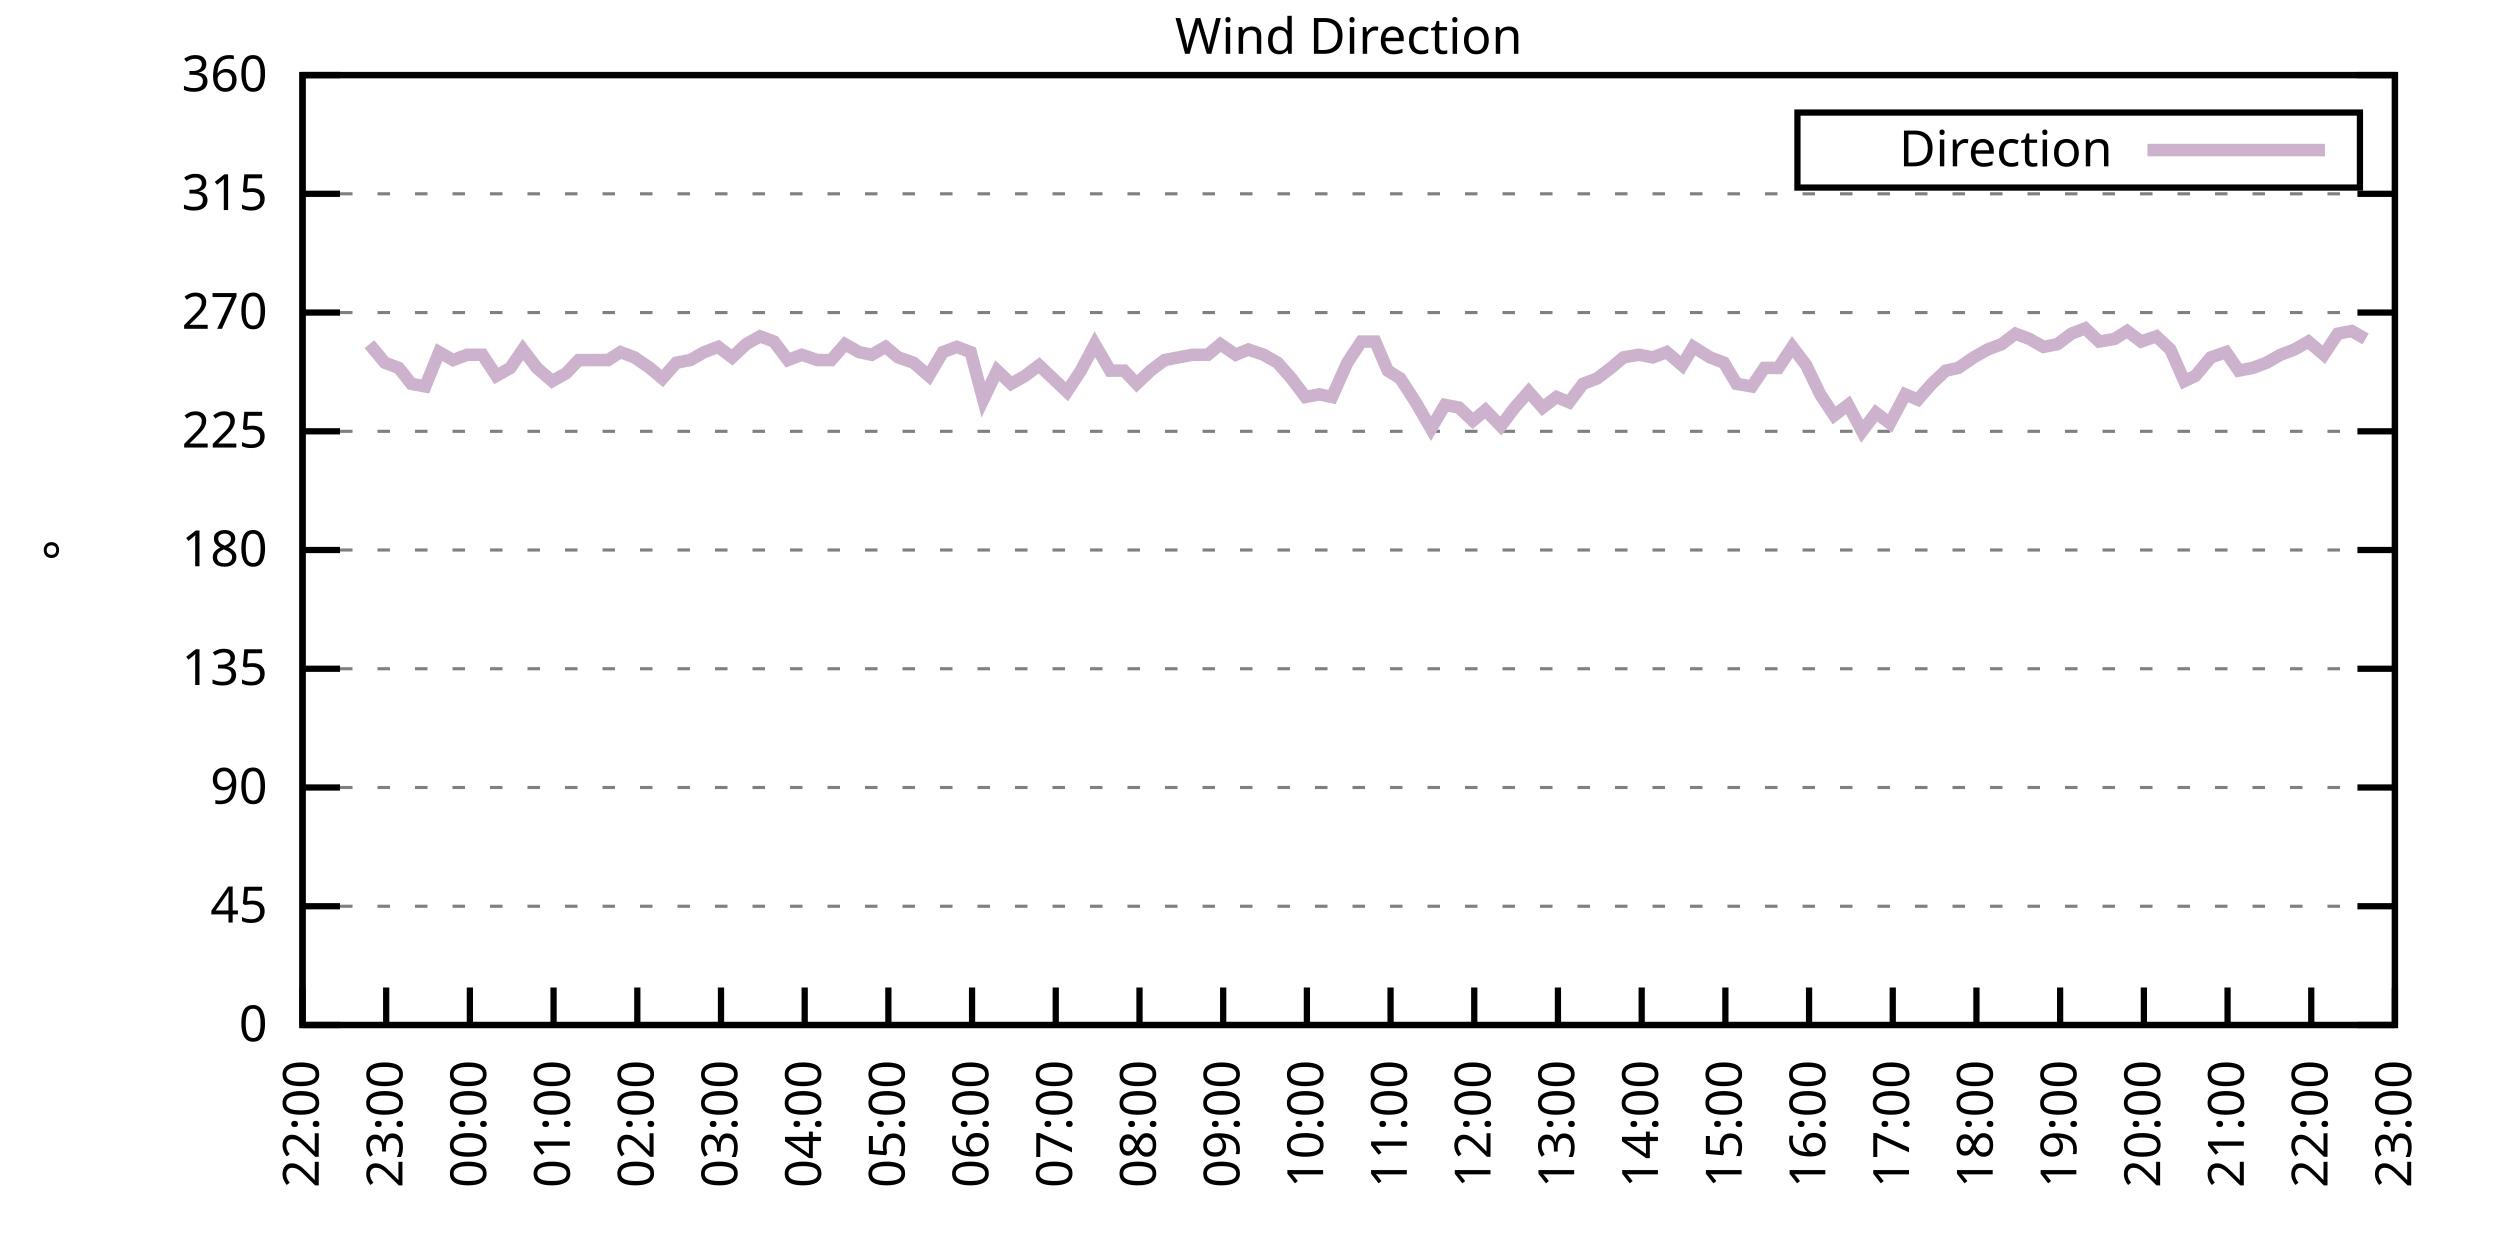
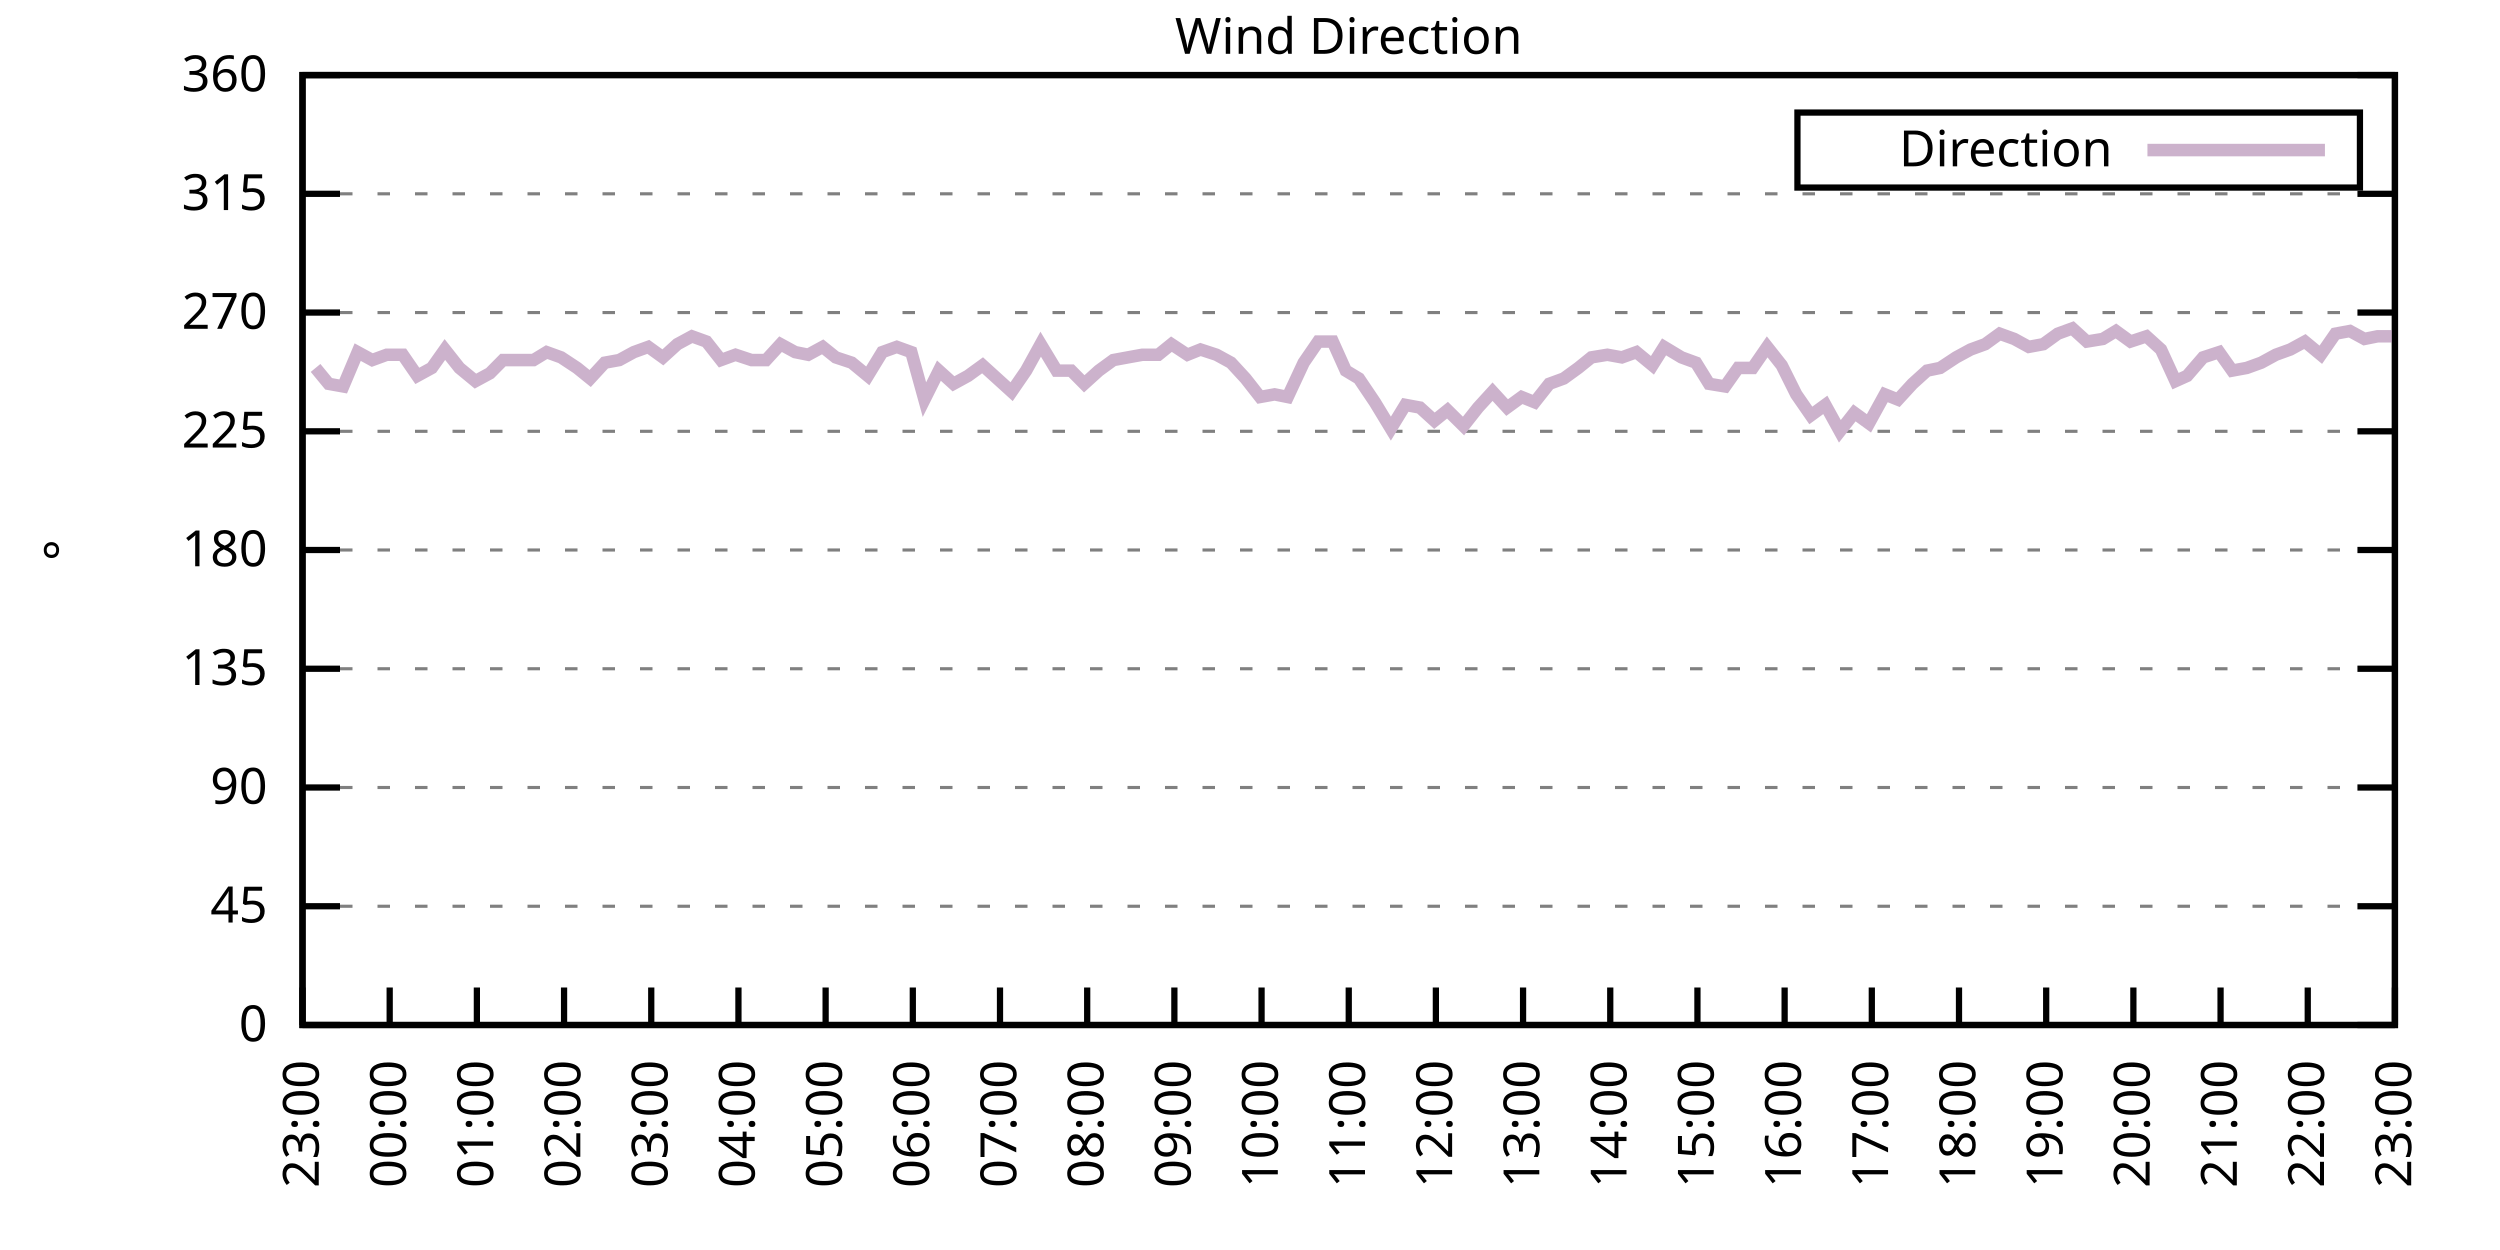
<svg xmlns="http://www.w3.org/2000/svg" xmlns:xlink="http://www.w3.org/1999/xlink" width="400" height="200" viewBox="0 0 400 200">
  <g id="gnuplot_canvas">
    <rect x="0" y="0" width="400" height="200" fill="none" />
    <defs>
      <circle id="gpDot" r="0.5" stroke-width="0.5" stroke="currentColor" />
      <path id="gpPt0" stroke-width="0.333" stroke="currentColor" d="M-1,0 h2 M0,-1 v2" />
      <path id="gpPt1" stroke-width="0.333" stroke="currentColor" d="M-1,-1 L1,1 M1,-1 L-1,1" />
      <path id="gpPt2" stroke-width="0.333" stroke="currentColor" d="M-1,0 L1,0 M0,-1 L0,1 M-1,-1 L1,1 M-1,1 L1,-1" />
      <rect id="gpPt3" stroke-width="0.333" stroke="currentColor" x="-1" y="-1" width="2" height="2" />
      <rect id="gpPt4" stroke-width="0.333" stroke="currentColor" fill="currentColor" x="-1" y="-1" width="2" height="2" />
      <circle id="gpPt5" stroke-width="0.333" stroke="currentColor" cx="0" cy="0" r="1" />
      <use xlink:href="#gpPt5" id="gpPt6" fill="currentColor" stroke="none" />
      <path id="gpPt7" stroke-width="0.333" stroke="currentColor" d="M0,-1.33 L-1.33,0.67 L1.33,0.67 z" />
      <use xlink:href="#gpPt7" id="gpPt8" fill="currentColor" stroke="none" />
      <use xlink:href="#gpPt7" id="gpPt9" stroke="currentColor" transform="rotate(180)" />
      <use xlink:href="#gpPt9" id="gpPt10" fill="currentColor" stroke="none" />
      <use xlink:href="#gpPt3" id="gpPt11" stroke="currentColor" transform="rotate(45)" />
      <use xlink:href="#gpPt11" id="gpPt12" fill="currentColor" stroke="none" />
      <path id="gpPt13" stroke-width="0.333" stroke="currentColor" d="M0,1.330 L1.265,0.411 L0.782,-1.067 L-0.782,-1.076 L-1.265,0.411 z" />
      <use xlink:href="#gpPt13" id="gpPt14" fill="currentColor" stroke="none" />
      <filter id="textbox" filterUnits="objectBoundingBox" x="0" y="0" height="1" width="1">
        <feFlood flood-color="white" flood-opacity="1" result="bgnd" />
        <feComposite in="SourceGraphic" in2="bgnd" operator="atop" />
      </filter>
      <filter id="greybox" filterUnits="objectBoundingBox" x="0" y="0" height="1" width="1">
        <feFlood flood-color="lightgrey" flood-opacity="1" result="grey" />
        <feComposite in="SourceGraphic" in2="grey" operator="atop" />
      </filter>
    </defs>
    <g fill="none" color="white" stroke="currentColor" stroke-width="1.00" stroke-linecap="butt" stroke-linejoin="miter">
</g>
    <g fill="none" color="black" stroke="currentColor" stroke-width="1.00" stroke-linecap="butt" stroke-linejoin="miter">
      <g stroke="none" shape-rendering="crispEdges">
        <polygon fill="rgb(255, 255, 255)" points="48.40,164.00 383.18,164.00 383.18,12.02 48.40,12.02 " />
      </g>
    </g>
    <g fill="none" color="black" stroke="currentColor" stroke-width="1.00" stroke-linecap="butt" stroke-linejoin="miter">
</g>
    <g fill="none" color="black" stroke="black" stroke-width="0.50" stroke-linecap="butt" stroke-linejoin="miter">
</g>
    <g fill="none" color="gray" stroke="currentColor" stroke-width="0.50" stroke-linecap="butt" stroke-linejoin="miter">
      <path stroke="gray" stroke-dasharray="2,4" class="gridline" d="M48.40,164.00 L383.19,164.00  " />
    </g>
    <g fill="none" color="gray" stroke="gray" stroke-width="1.00" stroke-linecap="butt" stroke-linejoin="miter">
</g>
    <g fill="none" color="black" stroke="currentColor" stroke-width="1.00" stroke-linecap="butt" stroke-linejoin="miter">
      <path stroke="black" d="M48.40,164.00 L54.40,164.00 M383.19,164.00 L377.19,164.00  " />
      <g transform="translate(42.80,166.60)" stroke="none" fill="black" font-family="Sans" font-size="8.00" text-anchor="end">
        <text>
          <tspan font-family="Sans"> 0</tspan>
        </text>
      </g>
    </g>
    <g fill="none" color="black" stroke="currentColor" stroke-width="1.00" stroke-linecap="butt" stroke-linejoin="miter">
</g>
    <g fill="none" color="black" stroke="black" stroke-width="0.50" stroke-linecap="butt" stroke-linejoin="miter">
</g>
    <g fill="none" color="gray" stroke="currentColor" stroke-width="0.50" stroke-linecap="butt" stroke-linejoin="miter">
      <path stroke="gray" stroke-dasharray="2,4" class="gridline" d="M48.40,145.00 L383.19,145.00  " />
    </g>
    <g fill="none" color="gray" stroke="gray" stroke-width="1.00" stroke-linecap="butt" stroke-linejoin="miter">
</g>
    <g fill="none" color="black" stroke="currentColor" stroke-width="1.00" stroke-linecap="butt" stroke-linejoin="miter">
      <path stroke="black" d="M48.40,145.00 L54.40,145.00 M383.19,145.00 L377.19,145.00  " />
      <g transform="translate(42.80,147.60)" stroke="none" fill="black" font-family="Sans" font-size="8.00" text-anchor="end">
        <text>
          <tspan font-family="Sans"> 45</tspan>
        </text>
      </g>
    </g>
    <g fill="none" color="black" stroke="currentColor" stroke-width="1.00" stroke-linecap="butt" stroke-linejoin="miter">
</g>
    <g fill="none" color="black" stroke="black" stroke-width="0.50" stroke-linecap="butt" stroke-linejoin="miter">
</g>
    <g fill="none" color="gray" stroke="currentColor" stroke-width="0.50" stroke-linecap="butt" stroke-linejoin="miter">
      <path stroke="gray" stroke-dasharray="2,4" class="gridline" d="M48.40,126.00 L383.19,126.00  " />
    </g>
    <g fill="none" color="gray" stroke="gray" stroke-width="1.00" stroke-linecap="butt" stroke-linejoin="miter">
</g>
    <g fill="none" color="black" stroke="currentColor" stroke-width="1.00" stroke-linecap="butt" stroke-linejoin="miter">
      <path stroke="black" d="M48.40,126.00 L54.40,126.00 M383.19,126.00 L377.19,126.00  " />
      <g transform="translate(42.80,128.60)" stroke="none" fill="black" font-family="Sans" font-size="8.00" text-anchor="end">
        <text>
          <tspan font-family="Sans"> 90</tspan>
        </text>
      </g>
    </g>
    <g fill="none" color="black" stroke="currentColor" stroke-width="1.00" stroke-linecap="butt" stroke-linejoin="miter">
</g>
    <g fill="none" color="black" stroke="black" stroke-width="0.50" stroke-linecap="butt" stroke-linejoin="miter">
</g>
    <g fill="none" color="gray" stroke="currentColor" stroke-width="0.50" stroke-linecap="butt" stroke-linejoin="miter">
      <path stroke="gray" stroke-dasharray="2,4" class="gridline" d="M48.40,107.00 L383.19,107.00  " />
    </g>
    <g fill="none" color="gray" stroke="gray" stroke-width="1.00" stroke-linecap="butt" stroke-linejoin="miter">
</g>
    <g fill="none" color="black" stroke="currentColor" stroke-width="1.00" stroke-linecap="butt" stroke-linejoin="miter">
      <path stroke="black" d="M48.40,107.00 L54.40,107.00 M383.19,107.00 L377.19,107.00  " />
      <g transform="translate(42.80,109.60)" stroke="none" fill="black" font-family="Sans" font-size="8.00" text-anchor="end">
        <text>
          <tspan font-family="Sans"> 135</tspan>
        </text>
      </g>
    </g>
    <g fill="none" color="black" stroke="currentColor" stroke-width="1.00" stroke-linecap="butt" stroke-linejoin="miter">
</g>
    <g fill="none" color="black" stroke="black" stroke-width="0.50" stroke-linecap="butt" stroke-linejoin="miter">
</g>
    <g fill="none" color="gray" stroke="currentColor" stroke-width="0.50" stroke-linecap="butt" stroke-linejoin="miter">
      <path stroke="gray" stroke-dasharray="2,4" class="gridline" d="M48.40,88.00 L383.19,88.00  " />
    </g>
    <g fill="none" color="gray" stroke="gray" stroke-width="1.00" stroke-linecap="butt" stroke-linejoin="miter">
</g>
    <g fill="none" color="black" stroke="currentColor" stroke-width="1.00" stroke-linecap="butt" stroke-linejoin="miter">
      <path stroke="black" d="M48.40,88.00 L54.40,88.00 M383.19,88.00 L377.19,88.00  " />
      <g transform="translate(42.80,90.60)" stroke="none" fill="black" font-family="Sans" font-size="8.00" text-anchor="end">
        <text>
          <tspan font-family="Sans"> 180</tspan>
        </text>
      </g>
    </g>
    <g fill="none" color="black" stroke="currentColor" stroke-width="1.00" stroke-linecap="butt" stroke-linejoin="miter">
</g>
    <g fill="none" color="black" stroke="black" stroke-width="0.50" stroke-linecap="butt" stroke-linejoin="miter">
</g>
    <g fill="none" color="gray" stroke="currentColor" stroke-width="0.50" stroke-linecap="butt" stroke-linejoin="miter">
      <path stroke="gray" stroke-dasharray="2,4" class="gridline" d="M48.40,69.01 L383.19,69.01  " />
    </g>
    <g fill="none" color="gray" stroke="gray" stroke-width="1.00" stroke-linecap="butt" stroke-linejoin="miter">
</g>
    <g fill="none" color="black" stroke="currentColor" stroke-width="1.00" stroke-linecap="butt" stroke-linejoin="miter">
      <path stroke="black" d="M48.40,69.01 L54.40,69.01 M383.19,69.01 L377.19,69.01  " />
      <g transform="translate(42.80,71.61)" stroke="none" fill="black" font-family="Sans" font-size="8.00" text-anchor="end">
        <text>
          <tspan font-family="Sans"> 225</tspan>
        </text>
      </g>
    </g>
    <g fill="none" color="black" stroke="currentColor" stroke-width="1.00" stroke-linecap="butt" stroke-linejoin="miter">
</g>
    <g fill="none" color="black" stroke="black" stroke-width="0.50" stroke-linecap="butt" stroke-linejoin="miter">
</g>
    <g fill="none" color="gray" stroke="currentColor" stroke-width="0.50" stroke-linecap="butt" stroke-linejoin="miter">
      <path stroke="gray" stroke-dasharray="2,4" class="gridline" d="M48.40,50.01 L383.19,50.01  " />
    </g>
    <g fill="none" color="gray" stroke="gray" stroke-width="1.00" stroke-linecap="butt" stroke-linejoin="miter">
</g>
    <g fill="none" color="black" stroke="currentColor" stroke-width="1.00" stroke-linecap="butt" stroke-linejoin="miter">
      <path stroke="black" d="M48.40,50.01 L54.40,50.01 M383.19,50.01 L377.19,50.01  " />
      <g transform="translate(42.80,52.61)" stroke="none" fill="black" font-family="Sans" font-size="8.00" text-anchor="end">
        <text>
          <tspan font-family="Sans"> 270</tspan>
        </text>
      </g>
    </g>
    <g fill="none" color="black" stroke="currentColor" stroke-width="1.00" stroke-linecap="butt" stroke-linejoin="miter">
</g>
    <g fill="none" color="black" stroke="black" stroke-width="0.50" stroke-linecap="butt" stroke-linejoin="miter">
</g>
    <g fill="none" color="gray" stroke="currentColor" stroke-width="0.50" stroke-linecap="butt" stroke-linejoin="miter">
      <path stroke="gray" stroke-dasharray="2,4" class="gridline" d="M48.40,31.01 L383.19,31.01  " />
    </g>
    <g fill="none" color="gray" stroke="gray" stroke-width="1.00" stroke-linecap="butt" stroke-linejoin="miter">
</g>
    <g fill="none" color="black" stroke="currentColor" stroke-width="1.00" stroke-linecap="butt" stroke-linejoin="miter">
      <path stroke="black" d="M48.40,31.01 L54.40,31.01 M383.19,31.01 L377.19,31.01  " />
      <g transform="translate(42.80,33.61)" stroke="none" fill="black" font-family="Sans" font-size="8.00" text-anchor="end">
        <text>
          <tspan font-family="Sans"> 315</tspan>
        </text>
      </g>
    </g>
    <g fill="none" color="black" stroke="currentColor" stroke-width="1.00" stroke-linecap="butt" stroke-linejoin="miter">
</g>
    <g fill="none" color="black" stroke="black" stroke-width="0.50" stroke-linecap="butt" stroke-linejoin="miter">
</g>
    <g fill="none" color="gray" stroke="currentColor" stroke-width="0.50" stroke-linecap="butt" stroke-linejoin="miter">
      <path stroke="gray" stroke-dasharray="2,4" class="gridline" d="M48.40,12.01 L383.19,12.01  " />
    </g>
    <g fill="none" color="gray" stroke="gray" stroke-width="1.00" stroke-linecap="butt" stroke-linejoin="miter">
</g>
    <g fill="none" color="black" stroke="currentColor" stroke-width="1.00" stroke-linecap="butt" stroke-linejoin="miter">
      <path stroke="black" d="M48.40,12.01 L54.40,12.01 M383.19,12.01 L377.19,12.01  " />
      <g transform="translate(42.80,14.61)" stroke="none" fill="black" font-family="Sans" font-size="8.00" text-anchor="end">
        <text>
          <tspan font-family="Sans"> 360</tspan>
        </text>
      </g>
    </g>
    <g fill="none" color="black" stroke="currentColor" stroke-width="1.00" stroke-linecap="butt" stroke-linejoin="miter">
      <path stroke="black" d="M48.40,164.00 L48.40,158.00  " />
      <g transform="translate(51.00,169.60) rotate(270.00)" stroke="none" fill="black" font-family="Sans" font-size="8.00" text-anchor="end">
        <text>
-           <tspan font-family="Sans">22:00</tspan>
-         </text>
-       </g>
-     </g>
-     <g fill="none" color="black" stroke="currentColor" stroke-width="1.00" stroke-linecap="butt" stroke-linejoin="miter">
-       <path stroke="black" d="M61.79,164.00 L61.79,158.00  " />
-       <g transform="translate(64.39,169.60) rotate(270.00)" stroke="none" fill="black" font-family="Sans" font-size="8.00" text-anchor="end">
-         <text>
          <tspan font-family="Sans">23:00</tspan>
        </text>
      </g>
    </g>
    <g fill="none" color="black" stroke="currentColor" stroke-width="1.00" stroke-linecap="butt" stroke-linejoin="miter">
-       <path stroke="black" d="M75.18,164.00 L75.18,158.00  " />
-       <g transform="translate(77.78,169.60) rotate(270.00)" stroke="none" fill="black" font-family="Sans" font-size="8.00" text-anchor="end">
+       <path stroke="black" d="M62.35,164.00 L62.35,158.00  " />
+       <g transform="translate(64.95,169.60) rotate(270.00)" stroke="none" fill="black" font-family="Sans" font-size="8.00" text-anchor="end">
        <text>
          <tspan font-family="Sans">00:00</tspan>
        </text>
      </g>
    </g>
    <g fill="none" color="black" stroke="currentColor" stroke-width="1.00" stroke-linecap="butt" stroke-linejoin="miter">
-       <path stroke="black" d="M88.57,164.00 L88.57,158.00  " />
-       <g transform="translate(91.17,169.60) rotate(270.00)" stroke="none" fill="black" font-family="Sans" font-size="8.00" text-anchor="end">
+       <path stroke="black" d="M76.30,164.00 L76.30,158.00  " />
+       <g transform="translate(78.90,169.60) rotate(270.00)" stroke="none" fill="black" font-family="Sans" font-size="8.00" text-anchor="end">
        <text>
          <tspan font-family="Sans">01:00</tspan>
        </text>
      </g>
    </g>
    <g fill="none" color="black" stroke="currentColor" stroke-width="1.00" stroke-linecap="butt" stroke-linejoin="miter">
-       <path stroke="black" d="M101.97,164.00 L101.97,158.00  " />
-       <g transform="translate(104.57,169.60) rotate(270.00)" stroke="none" fill="black" font-family="Sans" font-size="8.00" text-anchor="end">
+       <path stroke="black" d="M90.25,164.00 L90.25,158.00  " />
+       <g transform="translate(92.85,169.60) rotate(270.00)" stroke="none" fill="black" font-family="Sans" font-size="8.00" text-anchor="end">
        <text>
          <tspan font-family="Sans">02:00</tspan>
        </text>
      </g>
    </g>
    <g fill="none" color="black" stroke="currentColor" stroke-width="1.00" stroke-linecap="butt" stroke-linejoin="miter">
-       <path stroke="black" d="M115.36,164.00 L115.36,158.00  " />
-       <g transform="translate(117.96,169.60) rotate(270.00)" stroke="none" fill="black" font-family="Sans" font-size="8.00" text-anchor="end">
+       <path stroke="black" d="M104.20,164.00 L104.20,158.00  " />
+       <g transform="translate(106.80,169.60) rotate(270.00)" stroke="none" fill="black" font-family="Sans" font-size="8.00" text-anchor="end">
        <text>
          <tspan font-family="Sans">03:00</tspan>
        </text>
      </g>
    </g>
    <g fill="none" color="black" stroke="currentColor" stroke-width="1.00" stroke-linecap="butt" stroke-linejoin="miter">
-       <path stroke="black" d="M128.75,164.00 L128.75,158.00  " />
-       <g transform="translate(131.35,169.60) rotate(270.00)" stroke="none" fill="black" font-family="Sans" font-size="8.00" text-anchor="end">
+       <path stroke="black" d="M118.15,164.00 L118.15,158.00  " />
+       <g transform="translate(120.75,169.60) rotate(270.00)" stroke="none" fill="black" font-family="Sans" font-size="8.00" text-anchor="end">
        <text>
          <tspan font-family="Sans">04:00</tspan>
        </text>
      </g>
    </g>
    <g fill="none" color="black" stroke="currentColor" stroke-width="1.00" stroke-linecap="butt" stroke-linejoin="miter">
-       <path stroke="black" d="M142.14,164.00 L142.14,158.00  " />
-       <g transform="translate(144.74,169.60) rotate(270.00)" stroke="none" fill="black" font-family="Sans" font-size="8.00" text-anchor="end">
+       <path stroke="black" d="M132.10,164.00 L132.10,158.00  " />
+       <g transform="translate(134.70,169.60) rotate(270.00)" stroke="none" fill="black" font-family="Sans" font-size="8.00" text-anchor="end">
        <text>
          <tspan font-family="Sans">05:00</tspan>
        </text>
      </g>
    </g>
    <g fill="none" color="black" stroke="currentColor" stroke-width="1.00" stroke-linecap="butt" stroke-linejoin="miter">
-       <path stroke="black" d="M155.53,164.00 L155.53,158.00  " />
-       <g transform="translate(158.13,169.60) rotate(270.00)" stroke="none" fill="black" font-family="Sans" font-size="8.00" text-anchor="end">
+       <path stroke="black" d="M146.05,164.00 L146.05,158.00  " />
+       <g transform="translate(148.65,169.60) rotate(270.00)" stroke="none" fill="black" font-family="Sans" font-size="8.00" text-anchor="end">
        <text>
          <tspan font-family="Sans">06:00</tspan>
        </text>
      </g>
    </g>
    <g fill="none" color="black" stroke="currentColor" stroke-width="1.00" stroke-linecap="butt" stroke-linejoin="miter">
-       <path stroke="black" d="M168.92,164.00 L168.92,158.00  " />
-       <g transform="translate(171.52,169.60) rotate(270.00)" stroke="none" fill="black" font-family="Sans" font-size="8.00" text-anchor="end">
+       <path stroke="black" d="M160.00,164.00 L160.00,158.00  " />
+       <g transform="translate(162.60,169.60) rotate(270.00)" stroke="none" fill="black" font-family="Sans" font-size="8.00" text-anchor="end">
        <text>
          <tspan font-family="Sans">07:00</tspan>
        </text>
      </g>
    </g>
    <g fill="none" color="black" stroke="currentColor" stroke-width="1.00" stroke-linecap="butt" stroke-linejoin="miter">
-       <path stroke="black" d="M182.32,164.00 L182.32,158.00  " />
-       <g transform="translate(184.92,169.60) rotate(270.00)" stroke="none" fill="black" font-family="Sans" font-size="8.00" text-anchor="end">
+       <path stroke="black" d="M173.95,164.00 L173.95,158.00  " />
+       <g transform="translate(176.55,169.60) rotate(270.00)" stroke="none" fill="black" font-family="Sans" font-size="8.00" text-anchor="end">
        <text>
          <tspan font-family="Sans">08:00</tspan>
        </text>
      </g>
    </g>
    <g fill="none" color="black" stroke="currentColor" stroke-width="1.00" stroke-linecap="butt" stroke-linejoin="miter">
-       <path stroke="black" d="M195.71,164.00 L195.71,158.00  " />
-       <g transform="translate(198.31,169.60) rotate(270.00)" stroke="none" fill="black" font-family="Sans" font-size="8.00" text-anchor="end">
+       <path stroke="black" d="M187.90,164.00 L187.90,158.00  " />
+       <g transform="translate(190.50,169.60) rotate(270.00)" stroke="none" fill="black" font-family="Sans" font-size="8.00" text-anchor="end">
        <text>
          <tspan font-family="Sans">09:00</tspan>
        </text>
      </g>
    </g>
    <g fill="none" color="black" stroke="currentColor" stroke-width="1.00" stroke-linecap="butt" stroke-linejoin="miter">
-       <path stroke="black" d="M209.10,164.00 L209.10,158.00  " />
-       <g transform="translate(211.70,169.60) rotate(270.00)" stroke="none" fill="black" font-family="Sans" font-size="8.00" text-anchor="end">
+       <path stroke="black" d="M201.85,164.00 L201.85,158.00  " />
+       <g transform="translate(204.45,169.60) rotate(270.00)" stroke="none" fill="black" font-family="Sans" font-size="8.00" text-anchor="end">
        <text>
          <tspan font-family="Sans">10:00</tspan>
        </text>
      </g>
    </g>
    <g fill="none" color="black" stroke="currentColor" stroke-width="1.00" stroke-linecap="butt" stroke-linejoin="miter">
-       <path stroke="black" d="M222.49,164.00 L222.49,158.00  " />
-       <g transform="translate(225.09,169.60) rotate(270.00)" stroke="none" fill="black" font-family="Sans" font-size="8.00" text-anchor="end">
+       <path stroke="black" d="M215.80,164.00 L215.80,158.00  " />
+       <g transform="translate(218.40,169.60) rotate(270.00)" stroke="none" fill="black" font-family="Sans" font-size="8.00" text-anchor="end">
        <text>
          <tspan font-family="Sans">11:00</tspan>
        </text>
      </g>
    </g>
    <g fill="none" color="black" stroke="currentColor" stroke-width="1.00" stroke-linecap="butt" stroke-linejoin="miter">
-       <path stroke="black" d="M235.88,164.00 L235.88,158.00  " />
-       <g transform="translate(238.48,169.60) rotate(270.00)" stroke="none" fill="black" font-family="Sans" font-size="8.00" text-anchor="end">
+       <path stroke="black" d="M229.74,164.00 L229.74,158.00  " />
+       <g transform="translate(232.34,169.60) rotate(270.00)" stroke="none" fill="black" font-family="Sans" font-size="8.00" text-anchor="end">
        <text>
          <tspan font-family="Sans">12:00</tspan>
        </text>
      </g>
    </g>
    <g fill="none" color="black" stroke="currentColor" stroke-width="1.00" stroke-linecap="butt" stroke-linejoin="miter">
-       <path stroke="black" d="M249.27,164.00 L249.27,158.00  " />
-       <g transform="translate(251.87,169.60) rotate(270.00)" stroke="none" fill="black" font-family="Sans" font-size="8.00" text-anchor="end">
+       <path stroke="black" d="M243.69,164.00 L243.69,158.00  " />
+       <g transform="translate(246.29,169.60) rotate(270.00)" stroke="none" fill="black" font-family="Sans" font-size="8.00" text-anchor="end">
        <text>
          <tspan font-family="Sans">13:00</tspan>
        </text>
      </g>
    </g>
    <g fill="none" color="black" stroke="currentColor" stroke-width="1.00" stroke-linecap="butt" stroke-linejoin="miter">
-       <path stroke="black" d="M262.67,164.00 L262.67,158.00  " />
-       <g transform="translate(265.27,169.60) rotate(270.00)" stroke="none" fill="black" font-family="Sans" font-size="8.00" text-anchor="end">
+       <path stroke="black" d="M257.64,164.00 L257.64,158.00  " />
+       <g transform="translate(260.24,169.60) rotate(270.00)" stroke="none" fill="black" font-family="Sans" font-size="8.00" text-anchor="end">
        <text>
          <tspan font-family="Sans">14:00</tspan>
        </text>
      </g>
    </g>
    <g fill="none" color="black" stroke="currentColor" stroke-width="1.00" stroke-linecap="butt" stroke-linejoin="miter">
-       <path stroke="black" d="M276.06,164.00 L276.06,158.00  " />
-       <g transform="translate(278.66,169.60) rotate(270.00)" stroke="none" fill="black" font-family="Sans" font-size="8.00" text-anchor="end">
+       <path stroke="black" d="M271.59,164.00 L271.59,158.00  " />
+       <g transform="translate(274.19,169.60) rotate(270.00)" stroke="none" fill="black" font-family="Sans" font-size="8.00" text-anchor="end">
        <text>
          <tspan font-family="Sans">15:00</tspan>
        </text>
      </g>
    </g>
    <g fill="none" color="black" stroke="currentColor" stroke-width="1.00" stroke-linecap="butt" stroke-linejoin="miter">
-       <path stroke="black" d="M289.45,164.00 L289.45,158.00  " />
-       <g transform="translate(292.05,169.60) rotate(270.00)" stroke="none" fill="black" font-family="Sans" font-size="8.00" text-anchor="end">
+       <path stroke="black" d="M285.54,164.00 L285.54,158.00  " />
+       <g transform="translate(288.14,169.60) rotate(270.00)" stroke="none" fill="black" font-family="Sans" font-size="8.00" text-anchor="end">
        <text>
          <tspan font-family="Sans">16:00</tspan>
        </text>
      </g>
    </g>
    <g fill="none" color="black" stroke="currentColor" stroke-width="1.00" stroke-linecap="butt" stroke-linejoin="miter">
-       <path stroke="black" d="M302.84,164.00 L302.84,158.00  " />
-       <g transform="translate(305.44,169.60) rotate(270.00)" stroke="none" fill="black" font-family="Sans" font-size="8.00" text-anchor="end">
+       <path stroke="black" d="M299.49,164.00 L299.49,158.00  " />
+       <g transform="translate(302.09,169.60) rotate(270.00)" stroke="none" fill="black" font-family="Sans" font-size="8.00" text-anchor="end">
        <text>
          <tspan font-family="Sans">17:00</tspan>
        </text>
      </g>
    </g>
    <g fill="none" color="black" stroke="currentColor" stroke-width="1.00" stroke-linecap="butt" stroke-linejoin="miter">
-       <path stroke="black" d="M316.23,164.00 L316.23,158.00  " />
-       <g transform="translate(318.83,169.60) rotate(270.00)" stroke="none" fill="black" font-family="Sans" font-size="8.00" text-anchor="end">
+       <path stroke="black" d="M313.44,164.00 L313.44,158.00  " />
+       <g transform="translate(316.04,169.60) rotate(270.00)" stroke="none" fill="black" font-family="Sans" font-size="8.00" text-anchor="end">
        <text>
          <tspan font-family="Sans">18:00</tspan>
        </text>
      </g>
    </g>
    <g fill="none" color="black" stroke="currentColor" stroke-width="1.00" stroke-linecap="butt" stroke-linejoin="miter">
-       <path stroke="black" d="M329.62,164.00 L329.62,158.00  " />
-       <g transform="translate(332.22,169.60) rotate(270.00)" stroke="none" fill="black" font-family="Sans" font-size="8.00" text-anchor="end">
+       <path stroke="black" d="M327.39,164.00 L327.39,158.00  " />
+       <g transform="translate(329.99,169.60) rotate(270.00)" stroke="none" fill="black" font-family="Sans" font-size="8.00" text-anchor="end">
        <text>
          <tspan font-family="Sans">19:00</tspan>
        </text>
      </g>
    </g>
    <g fill="none" color="black" stroke="currentColor" stroke-width="1.00" stroke-linecap="butt" stroke-linejoin="miter">
-       <path stroke="black" d="M343.02,164.00 L343.02,158.00  " />
-       <g transform="translate(345.62,169.60) rotate(270.00)" stroke="none" fill="black" font-family="Sans" font-size="8.00" text-anchor="end">
+       <path stroke="black" d="M341.34,164.00 L341.34,158.00  " />
+       <g transform="translate(343.94,169.60) rotate(270.00)" stroke="none" fill="black" font-family="Sans" font-size="8.00" text-anchor="end">
        <text>
          <tspan font-family="Sans">20:00</tspan>
        </text>
      </g>
    </g>
    <g fill="none" color="black" stroke="currentColor" stroke-width="1.00" stroke-linecap="butt" stroke-linejoin="miter">
-       <path stroke="black" d="M356.41,164.00 L356.41,158.00  " />
-       <g transform="translate(359.01,169.60) rotate(270.00)" stroke="none" fill="black" font-family="Sans" font-size="8.00" text-anchor="end">
+       <path stroke="black" d="M355.29,164.00 L355.29,158.00  " />
+       <g transform="translate(357.89,169.60) rotate(270.00)" stroke="none" fill="black" font-family="Sans" font-size="8.00" text-anchor="end">
        <text>
          <tspan font-family="Sans">21:00</tspan>
        </text>
      </g>
    </g>
    <g fill="none" color="black" stroke="currentColor" stroke-width="1.00" stroke-linecap="butt" stroke-linejoin="miter">
-       <path stroke="black" d="M369.80,164.00 L369.80,158.00  " />
-       <g transform="translate(372.40,169.60) rotate(270.00)" stroke="none" fill="black" font-family="Sans" font-size="8.00" text-anchor="end">
+       <path stroke="black" d="M369.24,164.00 L369.24,158.00  " />
+       <g transform="translate(371.84,169.60) rotate(270.00)" stroke="none" fill="black" font-family="Sans" font-size="8.00" text-anchor="end">
        <text>
          <tspan font-family="Sans">22:00</tspan>
        </text>
      </g>
    </g>
    <g fill="none" color="black" stroke="currentColor" stroke-width="1.00" stroke-linecap="butt" stroke-linejoin="miter">
      <path stroke="black" d="M383.19,164.00 L383.19,158.00  " />
      <g transform="translate(385.79,169.60) rotate(270.00)" stroke="none" fill="black" font-family="Sans" font-size="8.00" text-anchor="end">
        <text>
          <tspan font-family="Sans">23:00</tspan>
        </text>
      </g>
    </g>
    <g fill="none" color="black" stroke="currentColor" stroke-width="1.00" stroke-linecap="butt" stroke-linejoin="miter">
</g>
    <g fill="none" color="black" stroke="currentColor" stroke-width="1.00" stroke-linecap="butt" stroke-linejoin="miter">
      <path stroke="black" d="M48.40,12.01 L48.40,164.00 L383.19,164.00 L383.19,12.01 L48.40,12.01 Z  " />
    </g>
    <g fill="none" color="black" stroke="currentColor" stroke-width="1.00" stroke-linecap="butt" stroke-linejoin="miter">
</g>
    <g fill="none" color="black" stroke="currentColor" stroke-width="1.00" stroke-linecap="butt" stroke-linejoin="miter">
      <path stroke="black" d="M287.59,30.01 L287.59,18.01 L377.59,18.01 L377.59,30.01 L287.59,30.01 Z  " />
    </g>
    <g id="Wind_direction_plot_1">
      <g fill="none" color="white" stroke="black" stroke-width="2.00" stroke-linecap="butt" stroke-linejoin="miter">
</g>
      <g fill="none" color="black" stroke="currentColor" stroke-width="2.00" stroke-linecap="butt" stroke-linejoin="miter">
        <g transform="translate(337.99,26.61)" stroke="none" fill="black" font-family="Sans" font-size="8.00" text-anchor="end">
          <text>
            <tspan font-family="Sans">Direction</tspan>
          </text>
        </g>
      </g>
      <g fill="none" color="black" stroke="currentColor" stroke-width="2.00" stroke-linecap="butt" stroke-linejoin="miter">
-         <path stroke="rgb(204, 178, 204)" d="M343.59,24.01 L371.99,24.01 M59.11,55.07 L61.57,58.03 L63.80,58.87 L65.81,61.41 L68.04,61.83 L70.27,56.34   L72.50,57.61 L74.74,56.76 L77.19,56.76 L79.42,60.14 L81.66,58.87 L83.66,55.92 L85.90,58.87 L88.35,60.98   L90.58,59.72 L92.59,57.61 L94.82,57.61 L97.28,57.61 L99.29,56.34 L101.52,57.18 L103.98,58.87 L105.98,60.56   L108.22,58.03 L110.45,57.61 L112.68,56.34 L114.91,55.50 L117.14,57.18 L119.38,55.07 L121.61,53.81 L123.84,54.65   L126.07,57.61 L128.30,56.76 L130.76,57.61 L132.99,57.61 L135.22,55.07 L137.45,56.34 L139.46,56.76 L141.69,55.50   L143.70,57.18 L146.16,58.03 L148.61,60.14 L150.85,56.34 L153.08,55.50 L155.31,56.34 L157.32,63.94 L159.55,59.30   L161.78,61.41 L164.01,60.14 L166.25,58.45 L170.71,62.67 L172.94,59.30 L175.17,55.07 L177.63,59.30 L179.86,59.30   L181.87,61.41 L184.10,59.30 L186.33,57.61 L188.57,57.18 L190.80,56.76 L193.25,56.76 L195.26,55.07 L197.72,56.76   L199.73,55.92 L202.18,56.76 L204.41,58.03 L206.64,60.56 L208.88,63.52 L211.11,63.10 L213.12,63.52 L215.57,58.03   L217.80,54.65 L220.04,54.65 L222.04,59.30 L224.05,60.56 L226.51,64.36 L228.96,68.58 L231.20,64.78 L233.43,65.21   L235.66,67.32 L237.67,65.63 L240.12,68.16 L242.36,65.21 L244.59,62.67 L246.82,65.21 L249.05,63.52 L251.06,64.36   L253.29,61.41 L255.52,60.56 L257.76,58.87 L259.76,57.18 L262.22,56.76 L264.45,57.18 L266.68,56.34 L269.14,58.45   L270.92,55.50 L273.60,57.18 L275.83,58.03 L277.84,61.41 L280.30,61.83 L282.31,58.87 L284.54,58.87 L286.77,55.50   L289.00,58.45 L291.23,63.10 L293.47,66.47 L295.70,64.78 L297.93,69.01 L300.16,66.05 L302.39,67.74 L304.85,63.10   L306.86,63.94 L309.09,61.41 L311.32,59.30 L313.33,58.87 L315.79,57.18 L318.02,55.92 L320.25,55.07 L322.48,53.39   L324.71,54.23 L326.95,55.50 L329.18,55.07 L331.41,53.39 L333.64,52.54 L335.87,54.65 L338.33,54.23 L340.34,52.96   L342.57,54.65 L345.02,53.81 L347.26,55.92 L349.49,60.98 L351.27,60.14 L353.73,57.18 L356.18,56.34 L358.19,59.30   L360.42,58.87 L362.66,58.03 L364.89,56.76 L367.12,55.92 L369.35,54.65 L371.81,56.76 L374.04,53.39 L376.27,52.96   L378.50,54.23  " />
+         <path stroke="rgb(204, 178, 204)" d="M343.59,24.01 L371.99,24.01 M50.49,58.87 L52.58,61.41 L54.91,61.83 L57.23,56.34 L59.56,57.61 L61.88,56.76   L64.44,56.76 L66.77,60.14 L69.09,58.87 L71.18,55.92 L73.51,58.87 L76.07,60.98 L78.39,59.72 L80.48,57.61   L82.81,57.61 L85.37,57.61 L87.46,56.34 L89.78,57.18 L92.34,58.87 L94.43,60.56 L96.76,58.03 L99.08,57.61   L101.41,56.34 L103.73,55.50 L106.06,57.18 L108.38,55.07 L110.71,53.81 L113.03,54.65 L115.36,57.61 L117.68,56.76   L120.24,57.61 L122.57,57.61 L124.89,55.07 L127.22,56.34 L129.31,56.76 L131.63,55.50 L133.72,57.18 L136.28,58.03   L138.84,60.14 L141.16,56.34 L143.49,55.50 L145.81,56.34 L147.91,63.94 L150.23,59.30 L152.56,61.41 L154.88,60.14   L157.21,58.45 L161.86,62.67 L164.18,59.30 L166.51,55.07 L169.06,59.30 L171.39,59.30 L173.48,61.41 L175.81,59.30   L178.13,57.61 L180.46,57.18 L182.78,56.76 L185.34,56.76 L187.43,55.07 L189.99,56.76 L192.08,55.92 L194.64,56.76   L196.96,58.03 L199.29,60.56 L201.61,63.52 L203.94,63.10 L206.03,63.52 L208.59,58.03 L210.91,54.65 L213.24,54.65   L215.33,59.30 L217.42,60.56 L219.98,64.36 L222.54,68.58 L224.86,64.78 L227.19,65.21 L229.51,67.32 L231.60,65.63   L234.16,68.16 L236.49,65.21 L238.81,62.67 L241.14,65.21 L243.46,63.52 L245.55,64.36 L247.88,61.41 L250.20,60.56   L252.53,58.87 L254.62,57.18 L257.18,56.76 L259.50,57.18 L261.83,56.34 L264.39,58.45 L266.25,55.50 L269.04,57.18   L271.36,58.03 L273.45,61.41 L276.01,61.83 L278.10,58.87 L280.43,58.87 L282.75,55.50 L285.08,58.45 L287.40,63.10   L289.73,66.47 L292.05,64.78 L294.38,69.01 L296.70,66.05 L299.03,67.74 L301.58,63.10 L303.68,63.94 L306.00,61.41   L308.33,59.30 L310.42,58.87 L312.98,57.18 L315.30,55.92 L317.63,55.07 L319.95,53.39 L322.28,54.23 L324.60,55.50   L326.93,55.07 L329.25,53.39 L331.58,52.54 L333.90,54.65 L336.46,54.23 L338.55,52.96 L340.88,54.65 L343.43,53.81   L345.76,55.92 L348.08,60.98 L349.94,60.14 L352.50,57.18 L355.06,56.34 L357.15,59.30 L359.48,58.87 L361.80,58.03   L364.13,56.76 L366.45,55.92 L368.78,54.65 L371.33,56.76 L373.66,53.39 L375.98,52.96 L378.31,54.23 L380.40,53.81   L382.73,53.81  " />
      </g>
    </g>
    <g fill="none" color="black" stroke="currentColor" stroke-width="2.00" stroke-linecap="butt" stroke-linejoin="miter">
</g>
    <g fill="none" color="black" stroke="black" stroke-width="1.00" stroke-linecap="butt" stroke-linejoin="miter">
</g>
    <g fill="none" color="black" stroke="currentColor" stroke-width="1.00" stroke-linecap="butt" stroke-linejoin="miter">
      <path stroke="black" d="M48.40,12.01 L48.40,164.00 L383.19,164.00 L383.19,12.01 L48.40,12.01 Z  " />
      <g transform="translate(12.80,88.01) rotate(270.00)" stroke="none" fill="black" font-family="Sans" font-size="8.00" text-anchor="middle">
        <text>
          <tspan font-family="Sans">°</tspan>
        </text>
      </g>
    </g>
    <g fill="none" color="black" stroke="currentColor" stroke-width="1.00" stroke-linecap="butt" stroke-linejoin="miter">
</g>
    <g fill="none" color="black" stroke="currentColor" stroke-width="1.00" stroke-linecap="butt" stroke-linejoin="miter">
      <g transform="translate(215.79,8.61)" stroke="none" fill="black" font-family="Sans" font-size="8.00" text-anchor="middle">
        <text>
          <tspan font-family="Sans">Wind Direction</tspan>
        </text>
      </g>
    </g>
    <g fill="none" color="black" stroke="currentColor" stroke-width="1.00" stroke-linecap="butt" stroke-linejoin="miter">
</g>
  </g>
</svg>
